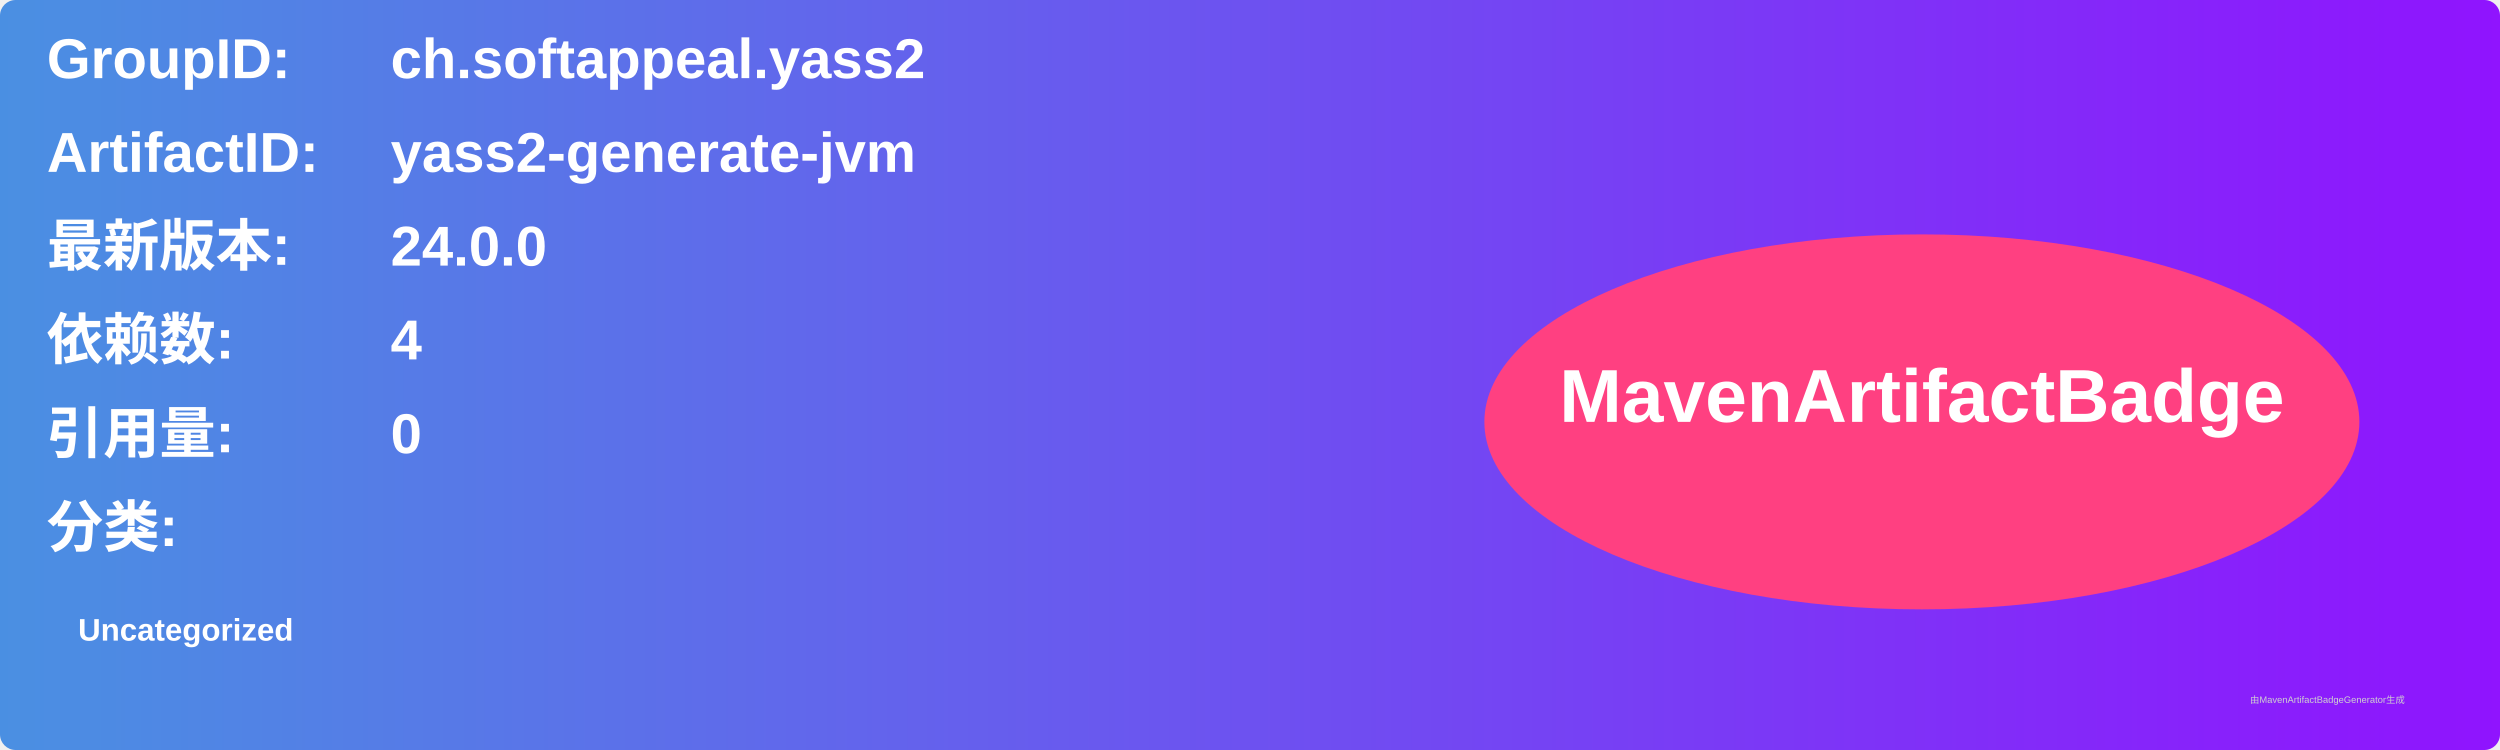
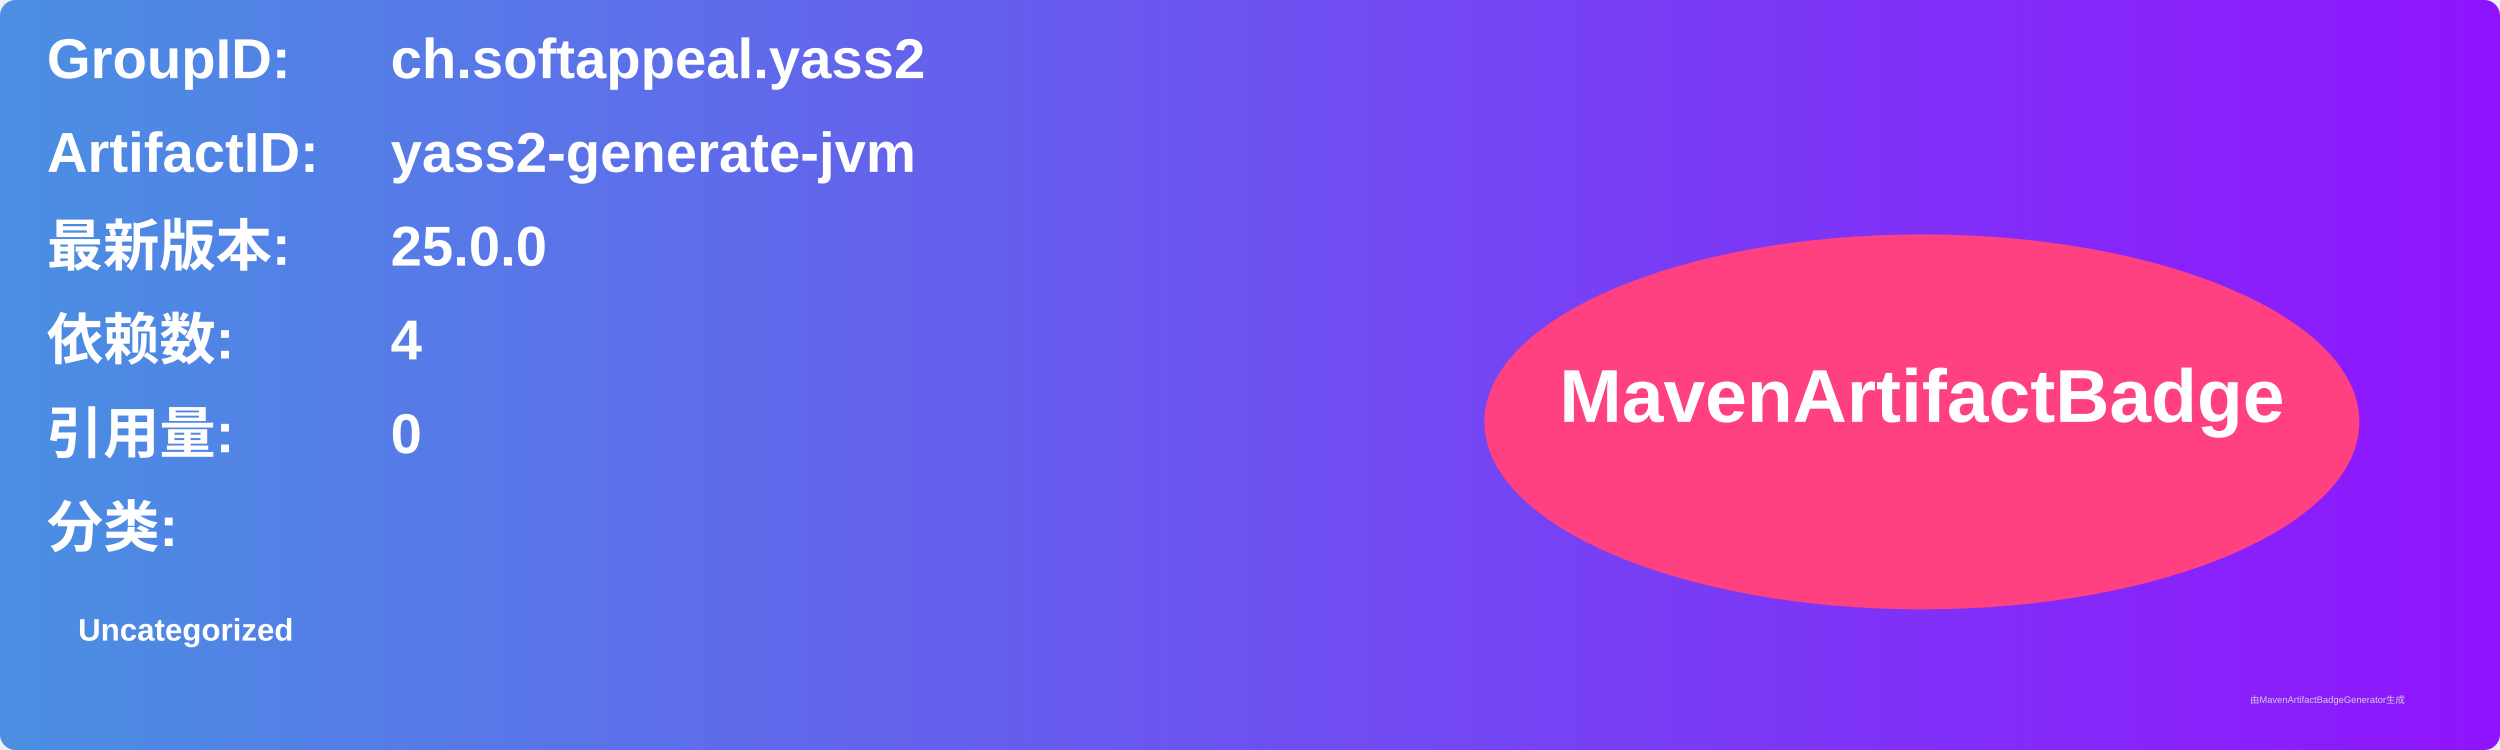
<svg xmlns="http://www.w3.org/2000/svg" width="800" height="240" viewBox="0 0 800 240">
  <linearGradient id="grad" x1="0%" y1="0%" x2="100%" y2="0%">
    <stop offset="0%" stop-color="#4a90e2" />
    <stop offset="100%" stop-color="#9013fe" />
  </linearGradient>
  <rect width="100%" height="100%" rx="5" ry="5" fill="url(#grad)" />
  <g transform="translate(15, 15)">
    <text x="0" y="10" font-family="Arial" font-size="18" fill="white" font-weight="bold" width="260">GroupID:</text>
    <text x="110" y="10" font-family="Arial" font-size="18" fill="white" font-weight="bold" width="460">ch.softappeal.yass2</text>
    <text x="0" y="40" font-family="Arial" font-size="18" fill="white" font-weight="bold" width="260">ArtifactID:</text>
    <text x="110" y="40" font-family="Arial" font-size="18" fill="white" font-weight="bold" width="460">yass2-generate-jvm</text>
    <text x="0" y="70" font-family="Arial" font-size="18" fill="white" font-weight="bold">最新版本:</text>
    <text x="110" y="70" font-family="Arial" font-size="18" fill="white" font-weight="bold">
-       <tspan font-weight="bold">24.0.0</tspan>
+       <tspan font-weight="bold">25.0.0</tspan>
    </text>
    <text x="0" y="100" font-family="Arial" font-size="18" fill="white" font-weight="bold">依赖数: </text>
    <text x="110" y="100" font-family="Arial" font-size="18" fill="white">
      <tspan font-weight="bold">4</tspan>
    </text>
    <text x="0" y="130" font-family="Arial" font-size="18" fill="white" font-weight="bold">引用量: </text>
    <text x="110" y="130" font-family="Arial" font-size="18" fill="white">
      <tspan font-weight="bold">0</tspan>
    </text>
    <text x="0" y="160" font-family="Arial" font-size="18" fill="white" font-weight="bold">分类:</text>
    <text x="10" y="190" font-family="Arial" font-size="10" fill="white">
      <tspan font-weight="bold">Uncategorized</tspan>
    </text>
    <ellipse cx="600" cy="120" rx="140" ry="60" fill="#ff4081" />
    <text x="600" y="120" text-anchor="middle" font-family="Arial" font-size="24" fill="white" font-weight="bold">MavenArtifactBadge</text>
  </g>
  <text x="720" y="225" font-family="Arial" font-size="3" fill="#d0d0d0">由MavenArtifactBadgeGenerator生成</text>
</svg>
